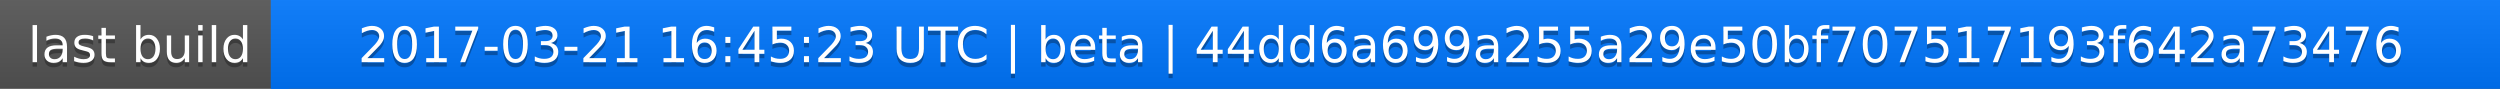
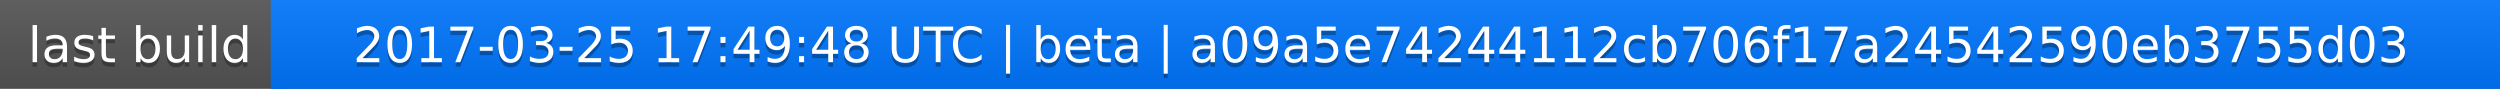
<svg xmlns="http://www.w3.org/2000/svg" width="563" height="20">
  <linearGradient id="a" x2="0" y2="100%">
    <stop offset="0" stop-color="#bbb" stop-opacity=".1" />
    <stop offset="1" stop-opacity=".1" />
  </linearGradient>
  <rect rx="0" width="563" height="20" fill="#555" />
  <rect rx="0" x="61" width="502" height="20" fill="#07f" />
  <path fill="#07f" d="M61 0h4v20h-4z" />
  <rect rx="0" width="563" height="20" fill="url(#a)" />
  <g fill="#fff" text-anchor="middle" font-family="DejaVu Sans,Verdana,Geneva,sans-serif" font-size="11">
    <text x="31.5" y="15" fill="#010101" fill-opacity=".3">last build</text>
    <text x="31.5" y="14">last build</text>
-     <text x="311" y="15" fill="#010101" fill-opacity=".3">2017-03-21 16:45:23 UTC | beta | 44dd6a699a255a29e50bf707517193f642a73476</text>
-     <text x="311" y="14">2017-03-21 16:45:23 UTC | beta | 44dd6a699a255a29e50bf707517193f642a73476</text>
+     <text x="311" y="15" fill="#010101" fill-opacity=".3">2017-03-25 17:49:48 UTC | beta | a09a5e74244112cb706f17a24542590eb3755d03</text>
+     <text x="311" y="14">2017-03-25 17:49:48 UTC | beta | a09a5e74244112cb706f17a24542590eb3755d03</text>
  </g>
</svg>
